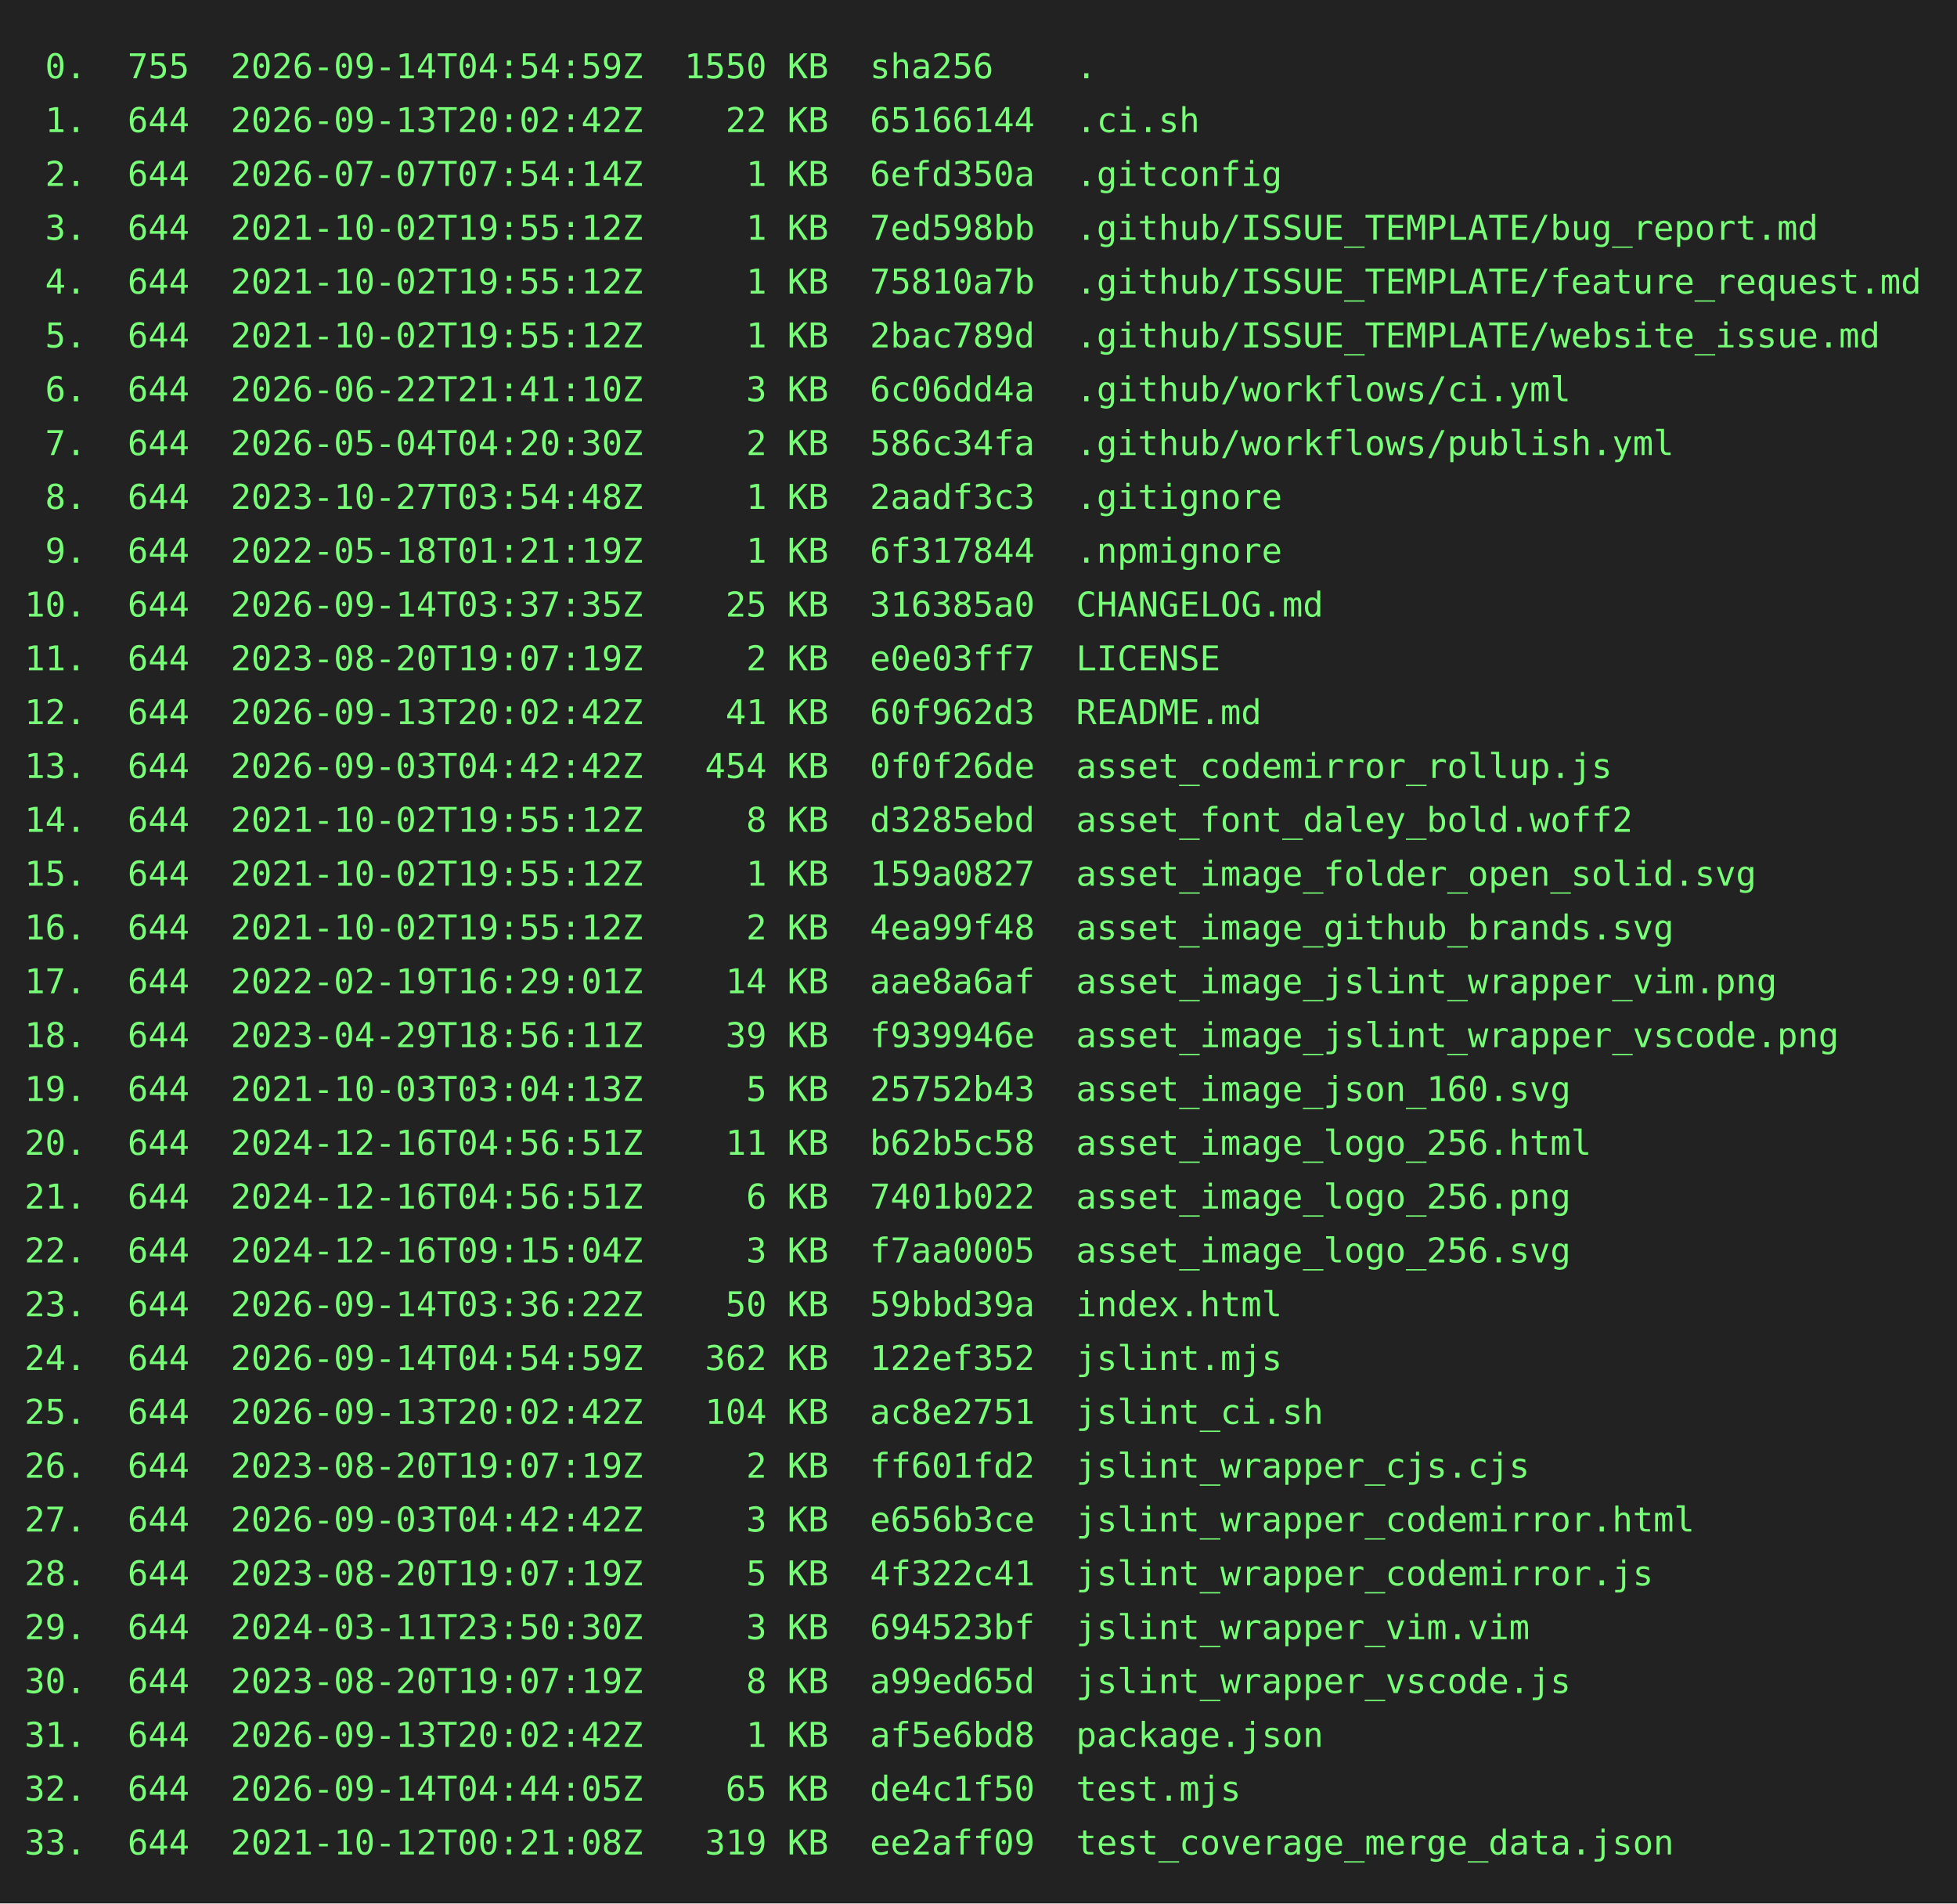
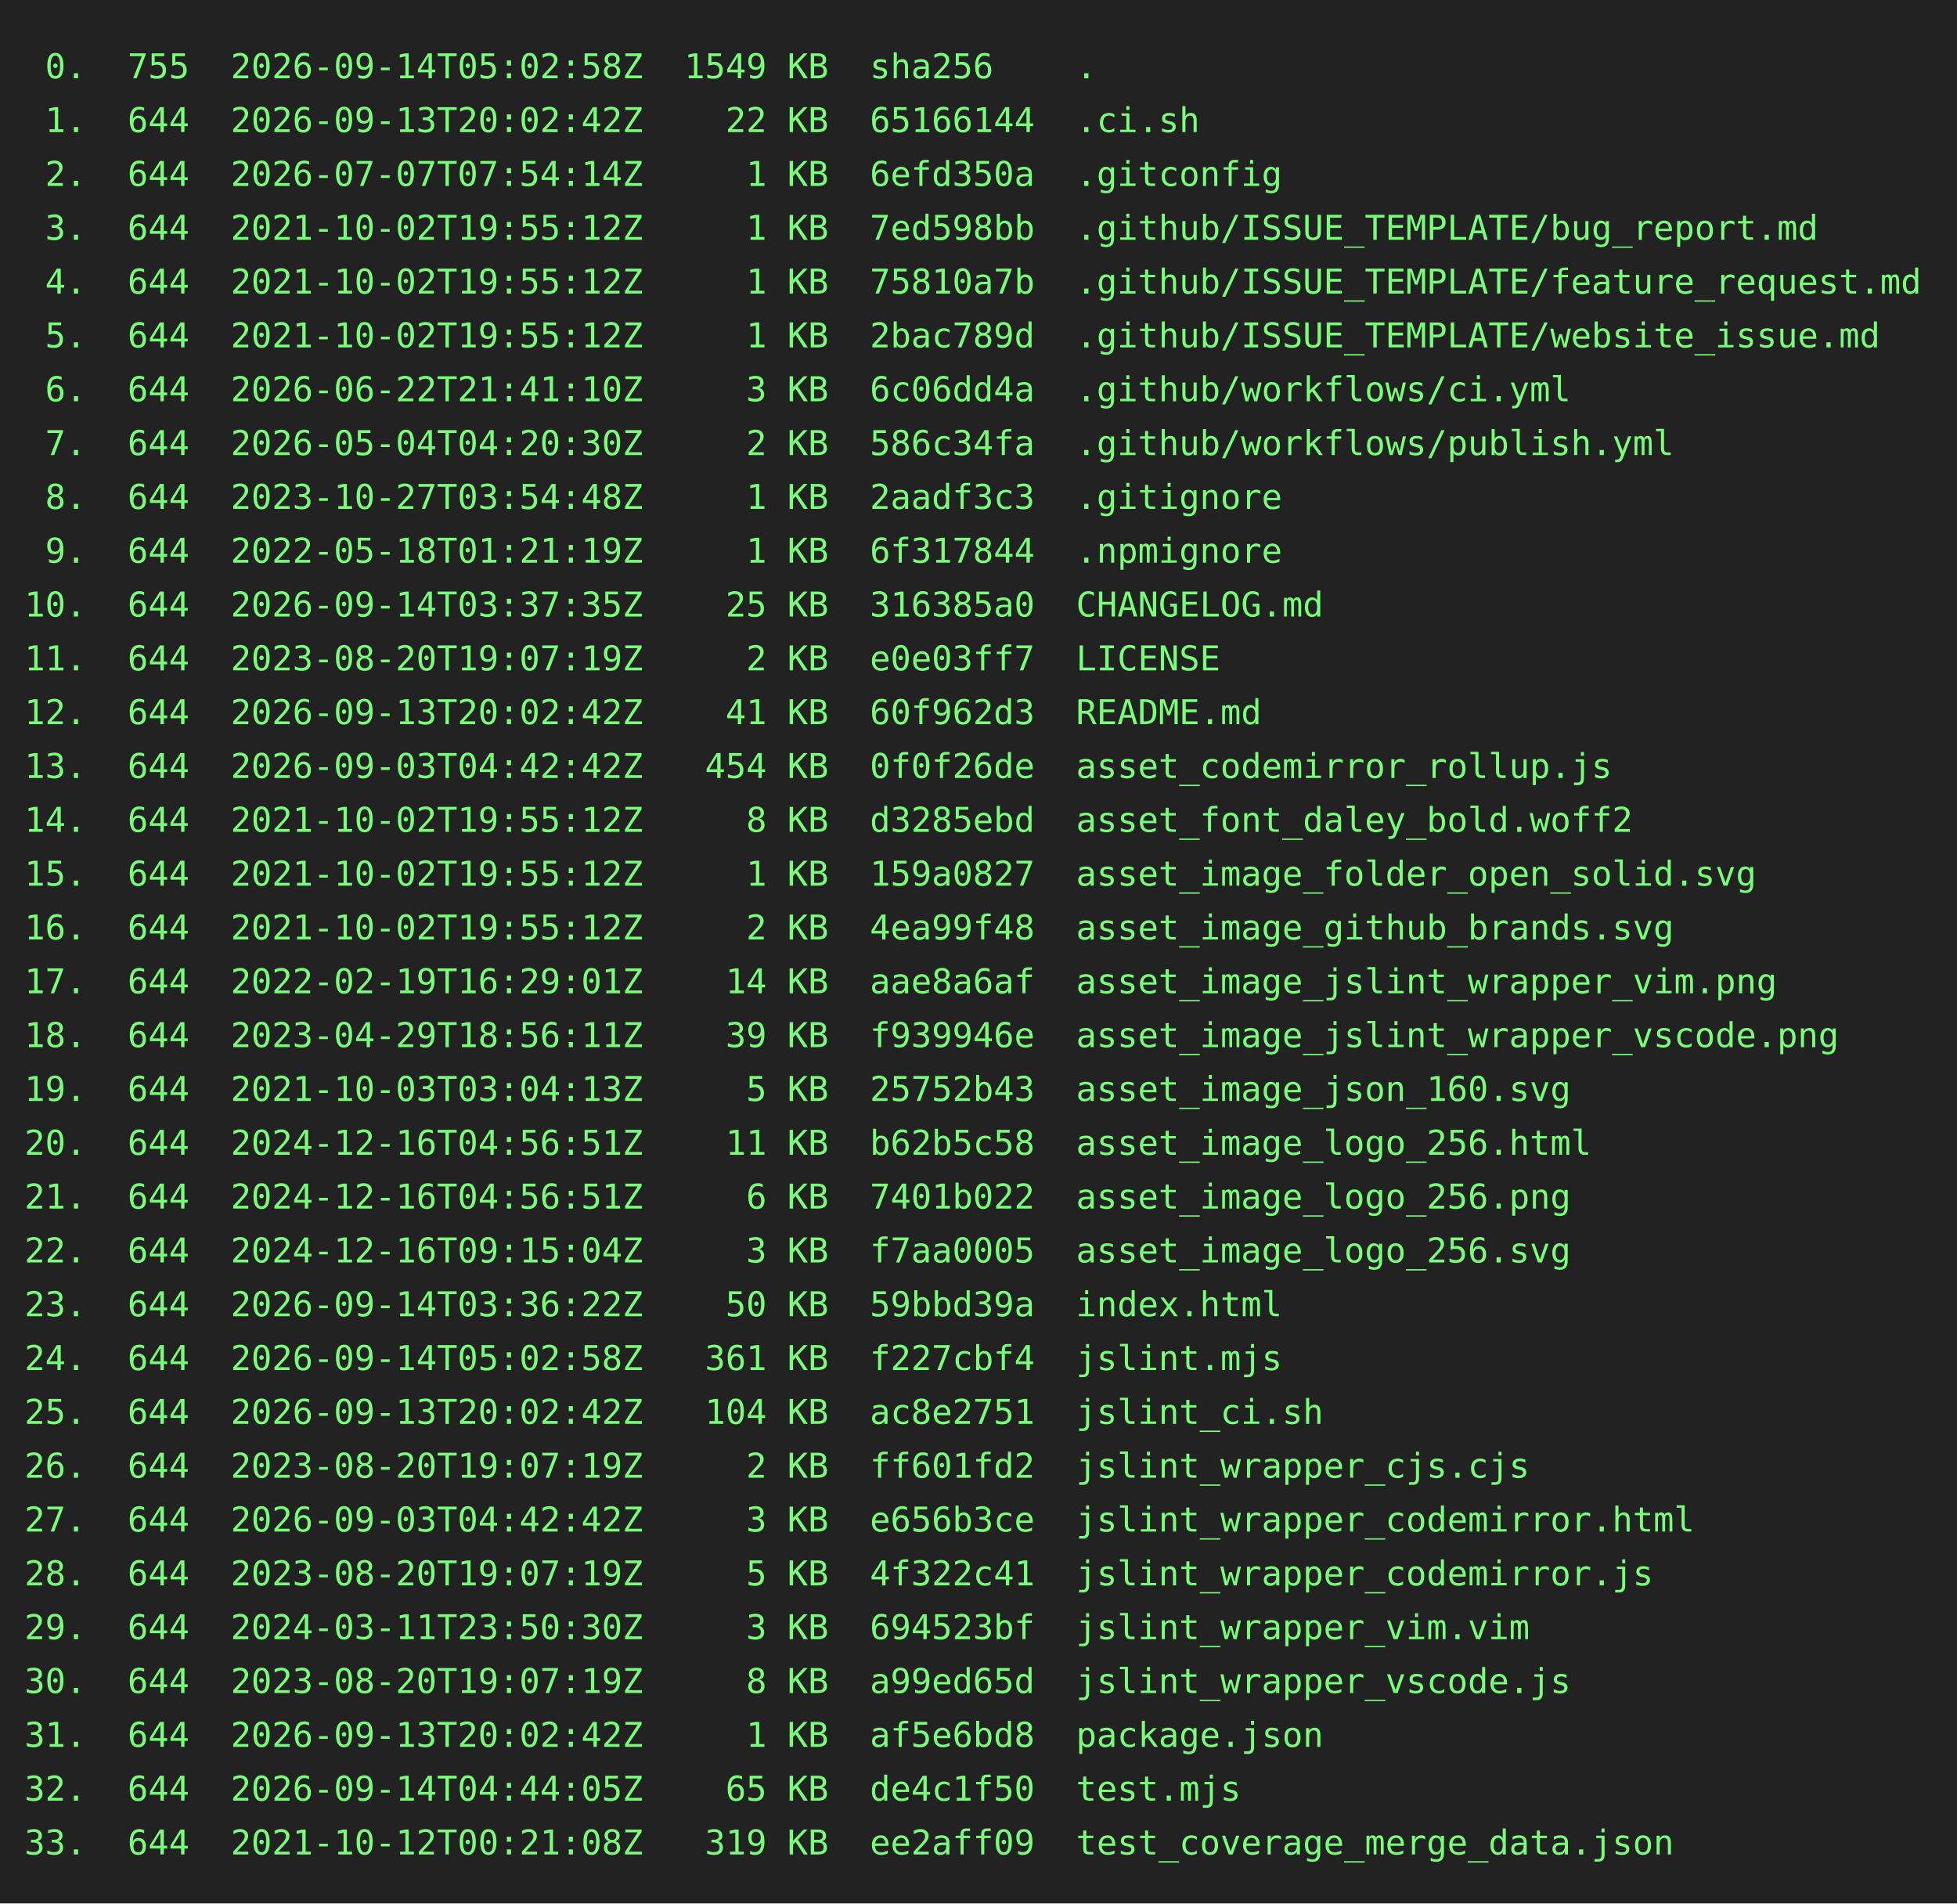
<svg xmlns="http://www.w3.org/2000/svg" height="778" width="800">
  <rect height="778" fill="#222" width="800" />
  <text fill="#7f7" font-family="consolas, menlo, monospace" font-size="14" xml:space="preserve">
-     <tspan lengthAdjust="spacingAndGlyphs" textLength="768" x="10" y="32"> 0.  755  2026-09-14T04:54:59Z  1550 KB  sha256    .                                             </tspan>
+     <tspan lengthAdjust="spacingAndGlyphs" textLength="768" x="10" y="32"> 0.  755  2026-09-14T05:02:58Z  1549 KB  sha256    .                                             </tspan>
    <tspan lengthAdjust="spacingAndGlyphs" textLength="768" x="10" y="54"> 1.  644  2026-09-13T20:02:42Z    22 KB  65166144  .ci.sh                                        </tspan>
    <tspan lengthAdjust="spacingAndGlyphs" textLength="768" x="10" y="76"> 2.  644  2026-07-07T07:54:14Z     1 KB  6efd350a  .gitconfig                                    </tspan>
    <tspan lengthAdjust="spacingAndGlyphs" textLength="768" x="10" y="98"> 3.  644  2021-10-02T19:55:12Z     1 KB  7ed598bb  .github/ISSUE_TEMPLATE/bug_report.md          </tspan>
    <tspan lengthAdjust="spacingAndGlyphs" textLength="768" x="10" y="120"> 4.  644  2021-10-02T19:55:12Z     1 KB  75810a7b  .github/ISSUE_TEMPLATE/feature_request.md     </tspan>
    <tspan lengthAdjust="spacingAndGlyphs" textLength="768" x="10" y="142"> 5.  644  2021-10-02T19:55:12Z     1 KB  2bac789d  .github/ISSUE_TEMPLATE/website_issue.md       </tspan>
    <tspan lengthAdjust="spacingAndGlyphs" textLength="768" x="10" y="164"> 6.  644  2026-06-22T21:41:10Z     3 KB  6c06dd4a  .github/workflows/ci.yml                      </tspan>
    <tspan lengthAdjust="spacingAndGlyphs" textLength="768" x="10" y="186"> 7.  644  2026-05-04T04:20:30Z     2 KB  586c34fa  .github/workflows/publish.yml                 </tspan>
    <tspan lengthAdjust="spacingAndGlyphs" textLength="768" x="10" y="208"> 8.  644  2023-10-27T03:54:48Z     1 KB  2aadf3c3  .gitignore                                    </tspan>
    <tspan lengthAdjust="spacingAndGlyphs" textLength="768" x="10" y="230"> 9.  644  2022-05-18T01:21:19Z     1 KB  6f317844  .npmignore                                    </tspan>
    <tspan lengthAdjust="spacingAndGlyphs" textLength="768" x="10" y="252">10.  644  2026-09-14T03:37:35Z    25 KB  316385a0  CHANGELOG.md                                  </tspan>
    <tspan lengthAdjust="spacingAndGlyphs" textLength="768" x="10" y="274">11.  644  2023-08-20T19:07:19Z     2 KB  e0e03ff7  LICENSE                                       </tspan>
    <tspan lengthAdjust="spacingAndGlyphs" textLength="768" x="10" y="296">12.  644  2026-09-13T20:02:42Z    41 KB  60f962d3  README.md                                     </tspan>
    <tspan lengthAdjust="spacingAndGlyphs" textLength="768" x="10" y="318">13.  644  2026-09-03T04:42:42Z   454 KB  0f0f26de  asset_codemirror_rollup.js                    </tspan>
    <tspan lengthAdjust="spacingAndGlyphs" textLength="768" x="10" y="340">14.  644  2021-10-02T19:55:12Z     8 KB  d3285ebd  asset_font_daley_bold.woff2                   </tspan>
    <tspan lengthAdjust="spacingAndGlyphs" textLength="768" x="10" y="362">15.  644  2021-10-02T19:55:12Z     1 KB  159a0827  asset_image_folder_open_solid.svg             </tspan>
    <tspan lengthAdjust="spacingAndGlyphs" textLength="768" x="10" y="384">16.  644  2021-10-02T19:55:12Z     2 KB  4ea99f48  asset_image_github_brands.svg                 </tspan>
    <tspan lengthAdjust="spacingAndGlyphs" textLength="768" x="10" y="406">17.  644  2022-02-19T16:29:01Z    14 KB  aae8a6af  asset_image_jslint_wrapper_vim.png            </tspan>
    <tspan lengthAdjust="spacingAndGlyphs" textLength="768" x="10" y="428">18.  644  2023-04-29T18:56:11Z    39 KB  f939946e  asset_image_jslint_wrapper_vscode.png         </tspan>
    <tspan lengthAdjust="spacingAndGlyphs" textLength="768" x="10" y="450">19.  644  2021-10-03T03:04:13Z     5 KB  25752b43  asset_image_json_160.svg                      </tspan>
    <tspan lengthAdjust="spacingAndGlyphs" textLength="768" x="10" y="472">20.  644  2024-12-16T04:56:51Z    11 KB  b62b5c58  asset_image_logo_256.html                     </tspan>
    <tspan lengthAdjust="spacingAndGlyphs" textLength="768" x="10" y="494">21.  644  2024-12-16T04:56:51Z     6 KB  7401b022  asset_image_logo_256.png                      </tspan>
    <tspan lengthAdjust="spacingAndGlyphs" textLength="768" x="10" y="516">22.  644  2024-12-16T09:15:04Z     3 KB  f7aa0005  asset_image_logo_256.svg                      </tspan>
    <tspan lengthAdjust="spacingAndGlyphs" textLength="768" x="10" y="538">23.  644  2026-09-14T03:36:22Z    50 KB  59bbd39a  index.html                                    </tspan>
-     <tspan lengthAdjust="spacingAndGlyphs" textLength="768" x="10" y="560">24.  644  2026-09-14T04:54:59Z   362 KB  122ef352  jslint.mjs                                    </tspan>
+     <tspan lengthAdjust="spacingAndGlyphs" textLength="768" x="10" y="560">24.  644  2026-09-14T05:02:58Z   361 KB  f227cbf4  jslint.mjs                                    </tspan>
    <tspan lengthAdjust="spacingAndGlyphs" textLength="768" x="10" y="582">25.  644  2026-09-13T20:02:42Z   104 KB  ac8e2751  jslint_ci.sh                                  </tspan>
    <tspan lengthAdjust="spacingAndGlyphs" textLength="768" x="10" y="604">26.  644  2023-08-20T19:07:19Z     2 KB  ff601fd2  jslint_wrapper_cjs.cjs                        </tspan>
    <tspan lengthAdjust="spacingAndGlyphs" textLength="768" x="10" y="626">27.  644  2026-09-03T04:42:42Z     3 KB  e656b3ce  jslint_wrapper_codemirror.html                </tspan>
    <tspan lengthAdjust="spacingAndGlyphs" textLength="768" x="10" y="648">28.  644  2023-08-20T19:07:19Z     5 KB  4f322c41  jslint_wrapper_codemirror.js                  </tspan>
    <tspan lengthAdjust="spacingAndGlyphs" textLength="768" x="10" y="670">29.  644  2024-03-11T23:50:30Z     3 KB  694523bf  jslint_wrapper_vim.vim                        </tspan>
    <tspan lengthAdjust="spacingAndGlyphs" textLength="768" x="10" y="692">30.  644  2023-08-20T19:07:19Z     8 KB  a99ed65d  jslint_wrapper_vscode.js                      </tspan>
    <tspan lengthAdjust="spacingAndGlyphs" textLength="768" x="10" y="714">31.  644  2026-09-13T20:02:42Z     1 KB  af5e6bd8  package.json                                  </tspan>
    <tspan lengthAdjust="spacingAndGlyphs" textLength="768" x="10" y="736">32.  644  2026-09-14T04:44:05Z    65 KB  de4c1f50  test.mjs                                      </tspan>
    <tspan lengthAdjust="spacingAndGlyphs" textLength="768" x="10" y="758">33.  644  2021-10-12T00:21:08Z   319 KB  ee2aff09  test_coverage_merge_data.json                 </tspan>
  </text>
</svg>
